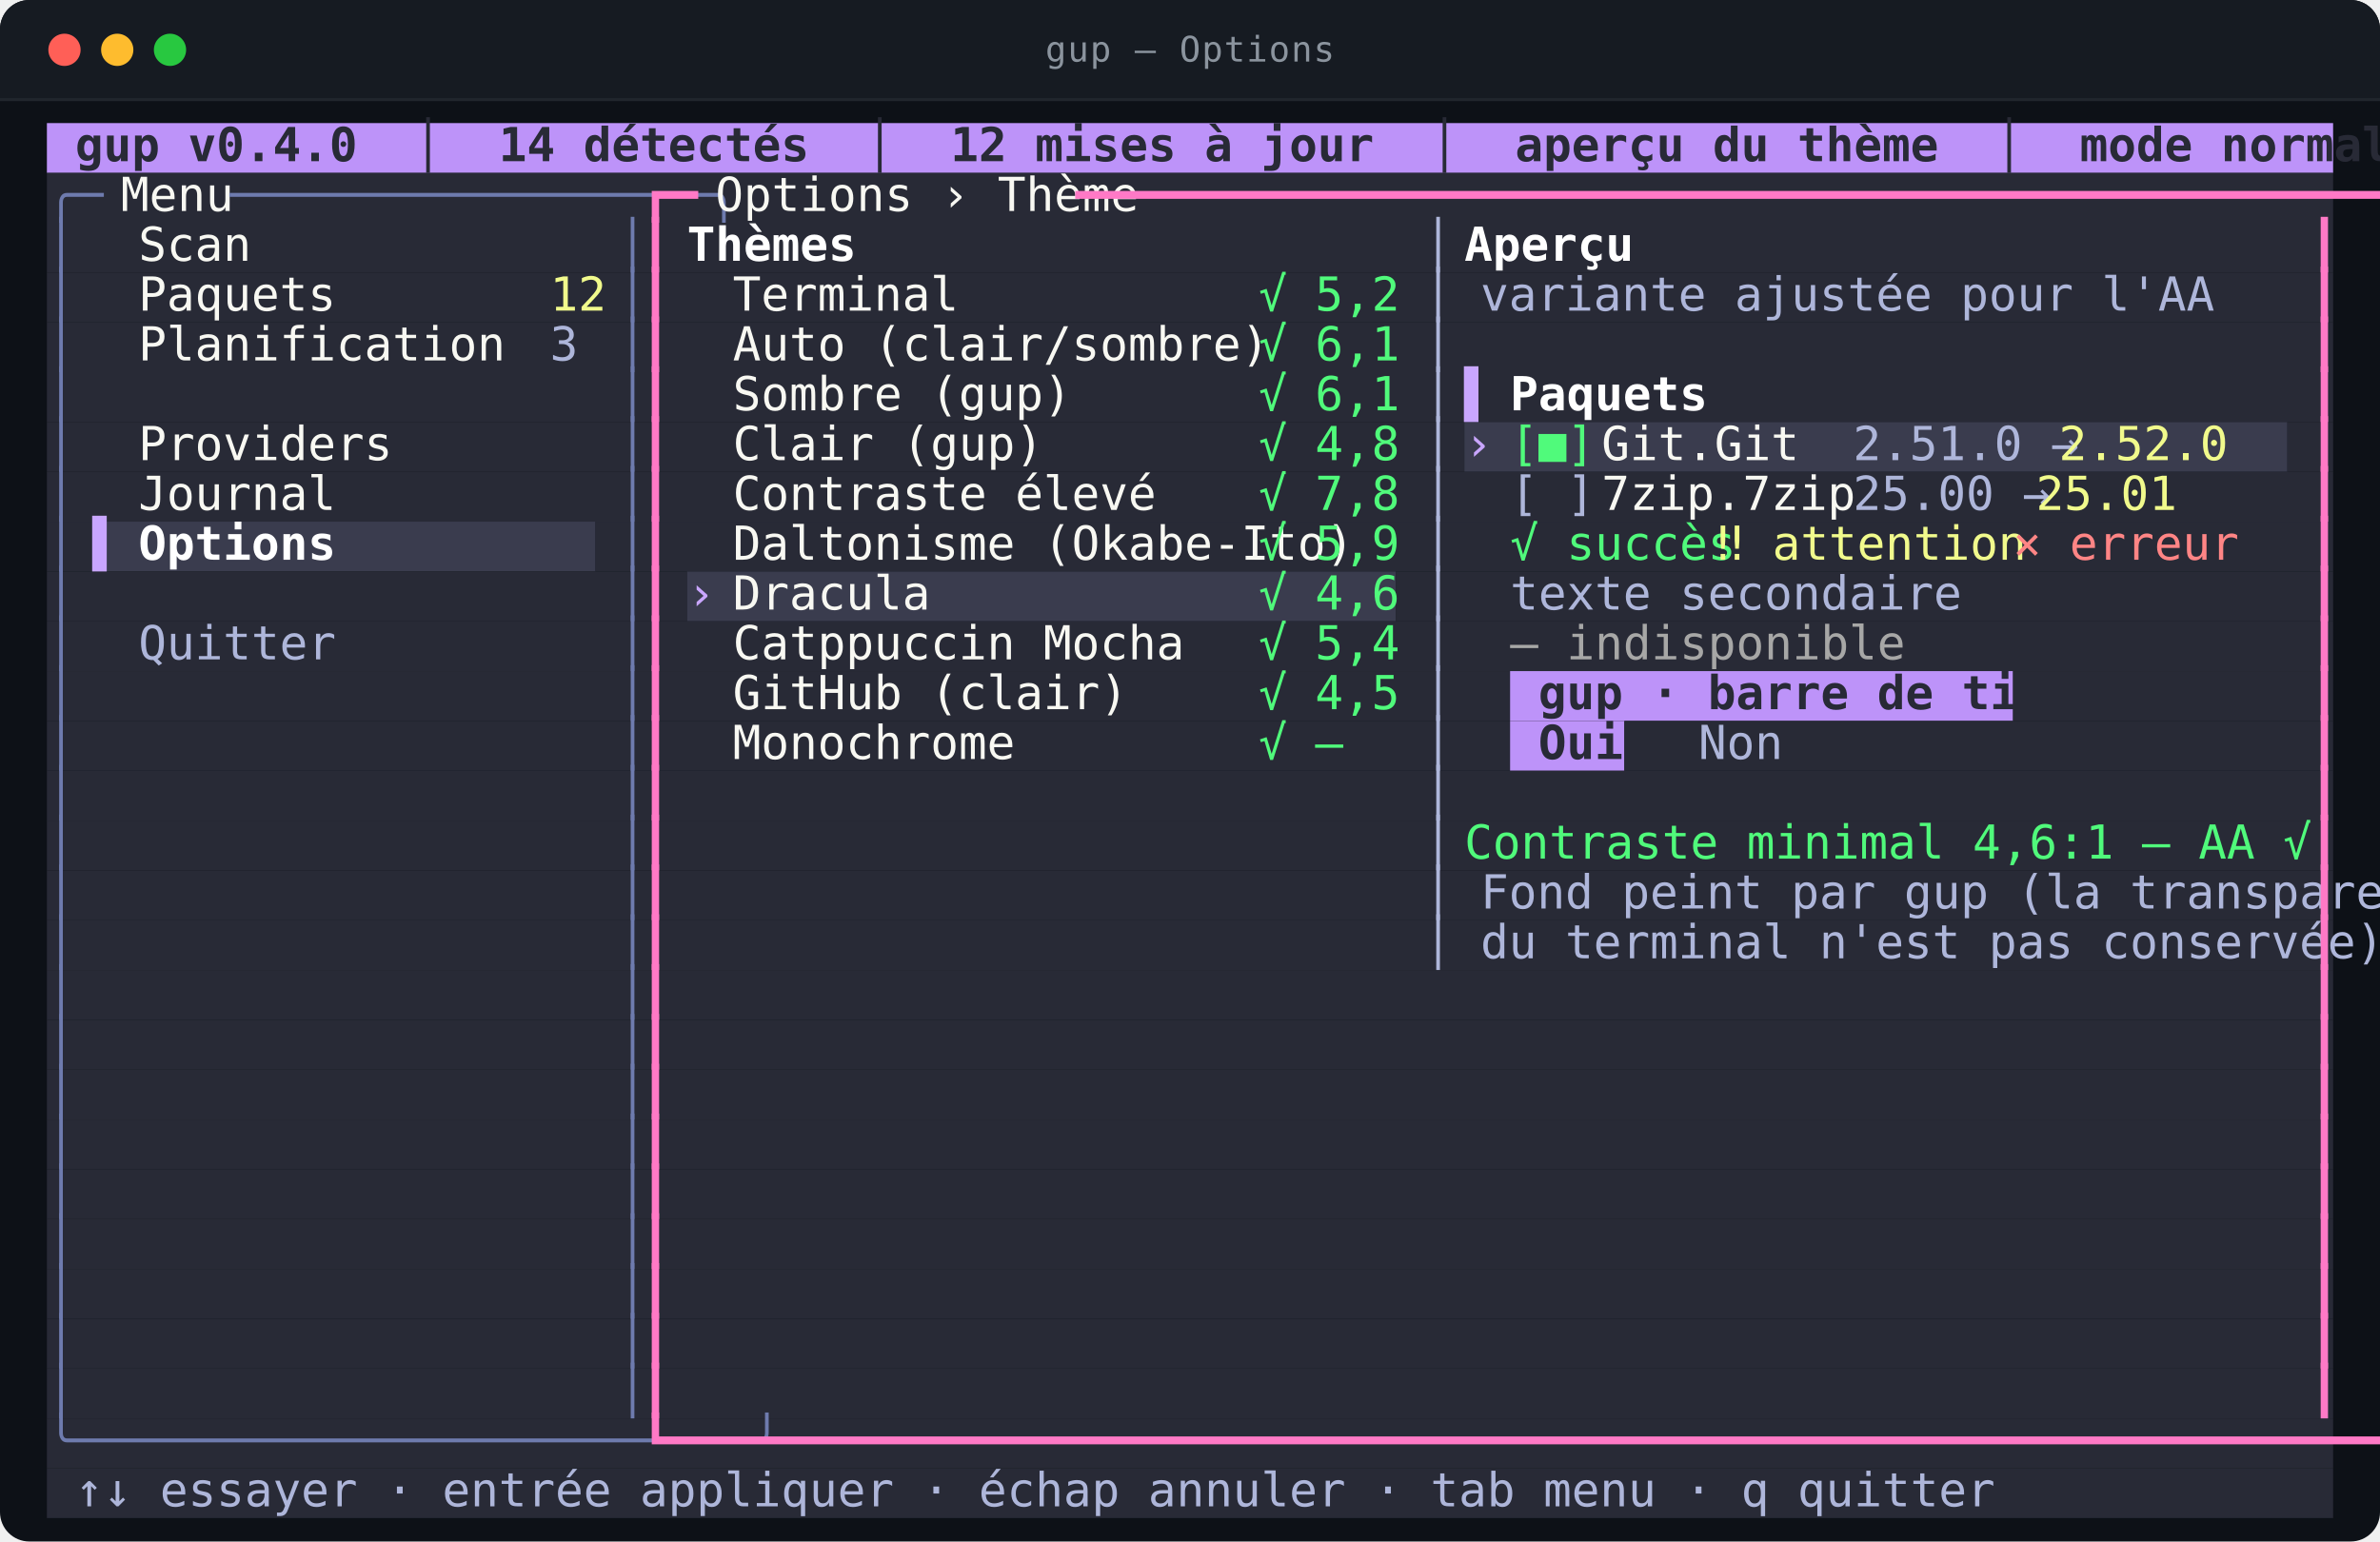
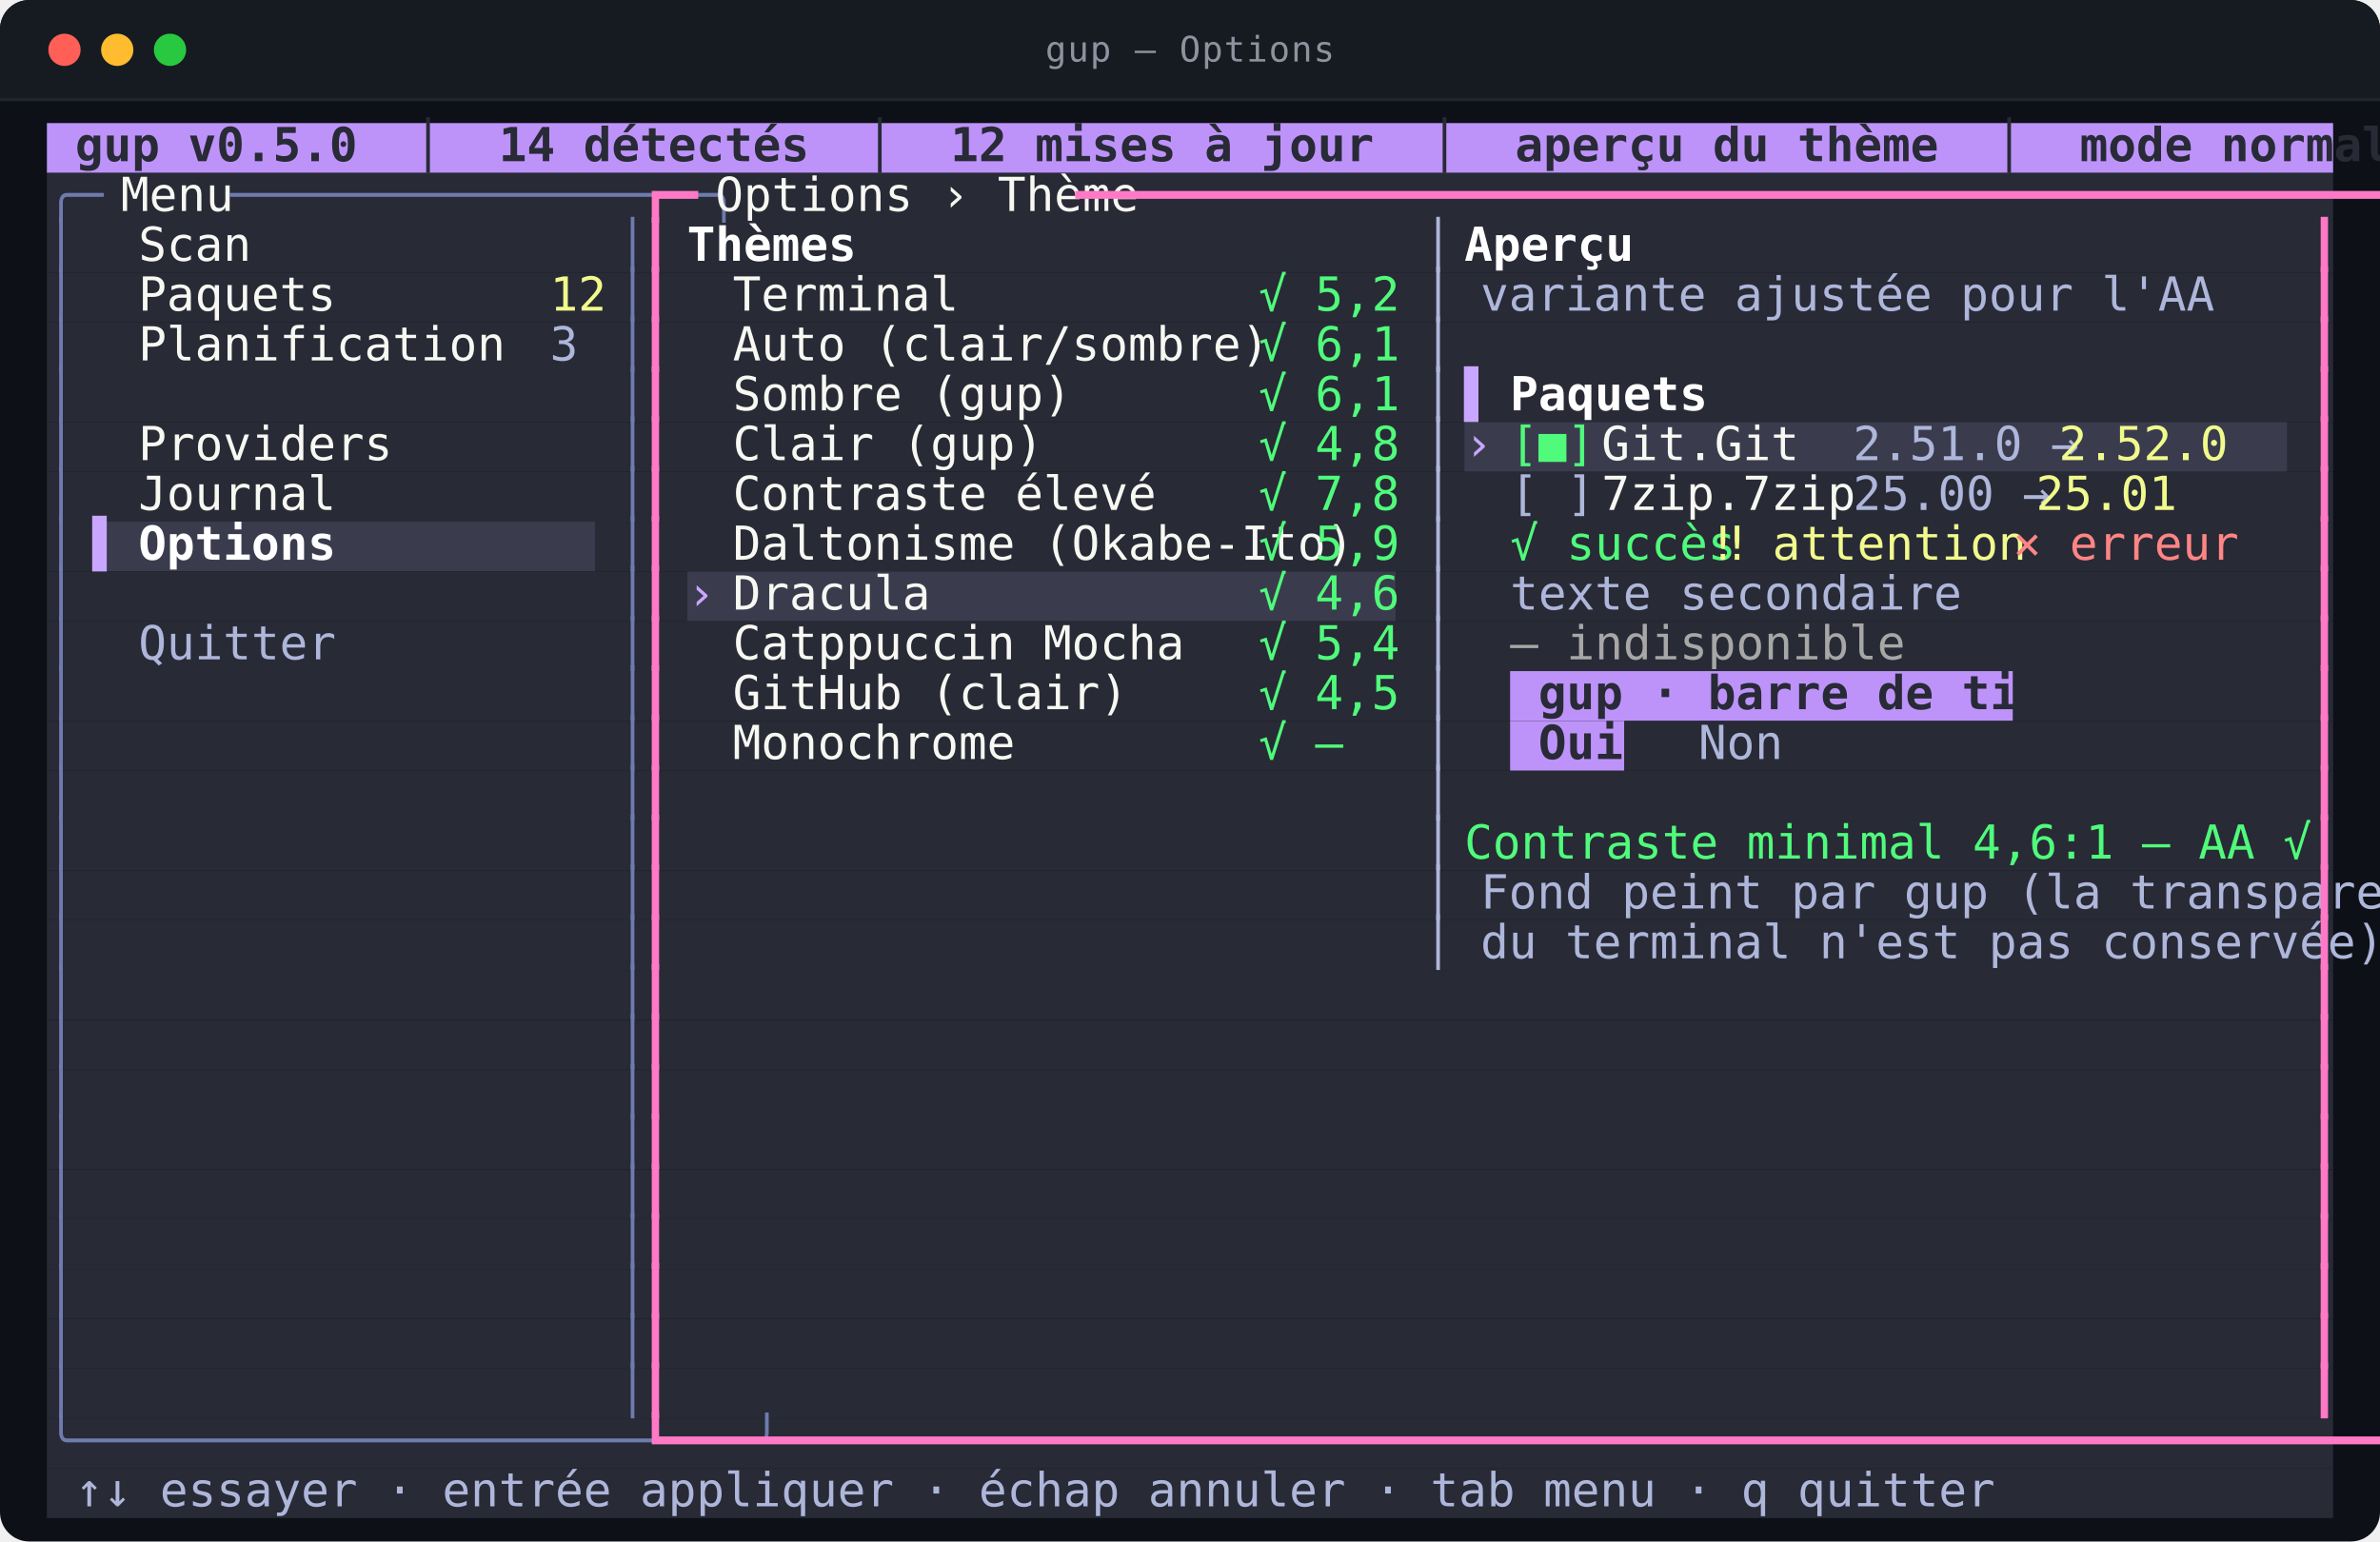
<svg xmlns="http://www.w3.org/2000/svg" viewBox="0 0 812.0 526.0" width="812.0" height="526.0" role="img" aria-labelledby="t d">
  <style>
text{font-family:ui-monospace,SFMono-Regular,"SF Mono",Menlo,Consolas,"DejaVu Sans Mono",monospace;font-size:16px}
.t{font-size:12px;letter-spacing:.4px;fill:#8b949e}
.b{font-weight:700}
.i{font-style:italic}
.u{text-decoration:underline}
.s{text-decoration:line-through}
.us{text-decoration:underline line-through}
.d{opacity:0.62}
.c0{fill:#bd93f9}
.c1{fill:#282a36}
.c2{fill:#3a3c4e}
.c3{fill:#6e7bae}
.c4{fill:#f8f8f2}
.c5{fill:#ff79c6}
.c6{fill:#ffffff}
.c7{fill:#aeb6da}
.c8{fill:#f1fa8c}
.c9{fill:#50fa7b}
.c10{fill:#c9a6ff}
.c11{fill:#ff8585}
.c12{fill:#a7a7a6}
</style>
  <rect y="0.0" width="812.0" height="526.0" rx="10.0" fill="#0d1117" />
  <rect y="0.0" width="812.0" height="34.0" rx="10.0" fill="#161b22" />
  <rect y="24.0" width="812.0" height="10.0" fill="#161b22" />
  <line x1="0.0" y1="34.0" x2="812.0" y2="34.0" stroke="#21262d" />
  <circle cx="22.0" cy="17.0" r="5.5" fill="#ff5f57" />
  <circle cx="40.0" cy="17.0" r="5.5" fill="#febc2e" />
  <circle cx="58.0" cy="17.0" r="5.5" fill="#28c840" />
  <text class="t" x="406.0" y="21.0" text-anchor="middle">gup — Options</text>
  <rect class="c0" x="16.0" y="42.0" width="780.0" height="17.0" />
  <rect class="c1" x="16.0" y="59.0" width="780.0" height="17.0" />
  <rect class="c1" x="16.0" y="76.0" width="780.0" height="17.0" />
  <rect class="c1" x="16.0" y="93.0" width="780.0" height="17.0" />
  <rect class="c1" x="16.0" y="110.0" width="780.0" height="17.0" />
  <rect class="c1" x="16.0" y="127.0" width="780.0" height="17.0" />
  <rect class="c1" x="16.0" y="144.0" width="483.6" height="17.0" />
  <rect class="c2" x="499.6" y="144.0" width="280.8" height="17.0" />
  <rect class="c1" x="780.4" y="144.0" width="15.6" height="17.0" />
  <rect class="c1" x="16.0" y="161.0" width="780.0" height="17.0" />
  <rect class="c1" x="16.0" y="178.0" width="15.6" height="17.0" />
  <rect class="c2" x="31.6" y="178.0" width="171.6" height="17.0" />
  <rect class="c1" x="203.2" y="178.0" width="592.8" height="17.0" />
  <rect class="c1" x="16.0" y="195.0" width="218.4" height="17.0" />
  <rect class="c2" x="234.4" y="195.0" width="241.8" height="17.0" />
  <rect class="c1" x="476.2" y="195.0" width="319.8" height="17.0" />
  <rect class="c1" x="16.0" y="212.0" width="780.0" height="17.0" />
  <rect class="c1" x="16.0" y="229.0" width="499.2" height="17.0" />
  <rect class="c0" x="515.2" y="229.0" width="171.6" height="17.0" />
  <rect class="c1" x="686.8" y="229.0" width="109.2" height="17.0" />
  <rect class="c1" x="16.0" y="246.0" width="499.2" height="17.0" />
  <rect class="c0" x="515.2" y="246.0" width="39.0" height="17.0" />
  <rect class="c1" x="554.2" y="246.0" width="241.8" height="17.0" />
  <rect class="c1" x="16.0" y="263.0" width="780.0" height="17.0" />
  <rect class="c1" x="16.0" y="280.0" width="780.0" height="17.0" />
  <rect class="c1" x="16.0" y="297.0" width="780.0" height="17.0" />
  <rect class="c1" x="16.0" y="314.0" width="780.0" height="17.0" />
  <rect class="c1" x="16.0" y="331.0" width="780.0" height="17.0" />
  <rect class="c1" x="16.0" y="348.0" width="780.0" height="17.0" />
  <rect class="c1" x="16.0" y="365.0" width="780.0" height="17.0" />
  <rect class="c1" x="16.0" y="382.0" width="780.0" height="17.0" />
  <rect class="c1" x="16.0" y="399.0" width="780.0" height="17.0" />
  <rect class="c1" x="16.0" y="416.0" width="780.0" height="17.0" />
  <rect class="c1" x="16.0" y="433.0" width="780.0" height="17.0" />
  <rect class="c1" x="16.0" y="450.0" width="780.0" height="17.0" />
  <rect class="c1" x="16.0" y="467.0" width="780.0" height="17.0" />
  <rect class="c1" x="16.0" y="484.0" width="780.0" height="17.0" />
  <rect class="c1" x="16.0" y="501.0" width="780.0" height="17.0" />
-   <text class="c1 b" x="16.0" y="55.0" textLength="647.4" lengthAdjust="spacingAndGlyphs" xml:space="preserve"> gup v0.4.0  │  14 détectés  │  12 mises à jour  │  aperçu du thème  │  mode normal</text>
+   <text class="c1 b" x="16.0" y="55.0" textLength="647.4" lengthAdjust="spacingAndGlyphs" xml:space="preserve"> gup v0.5.0  │  14 détectés  │  12 mises à jour  │  aperçu du thème  │  mode normal</text>
  <text class="c3" x="16.0" y="72.0" textLength="15.6" lengthAdjust="spacingAndGlyphs" xml:space="preserve">╭─</text>
  <text class="c4" x="31.6" y="72.0" textLength="46.8" lengthAdjust="spacingAndGlyphs" xml:space="preserve"> Menu </text>
  <text class="c3" x="78.4" y="72.0" textLength="140.4" lengthAdjust="spacingAndGlyphs" xml:space="preserve">─────────────────╮</text>
  <text class="c5" x="218.8" y="72.0" textLength="15.6" lengthAdjust="spacingAndGlyphs" xml:space="preserve">┏━</text>
  <text class="c4" x="234.4" y="72.0" textLength="132.6" lengthAdjust="spacingAndGlyphs" xml:space="preserve"> Options › Thème </text>
  <text class="c5" x="367.0" y="72.0" textLength="429.0" lengthAdjust="spacingAndGlyphs" xml:space="preserve">━━━━━━━━━━━━━━━━━━━━━━━━━━━━━━━━━━━━━━━━━━━━━━━━━━━━━━┓</text>
  <text class="c3" x="16.0" y="89.0" textLength="7.8" lengthAdjust="spacingAndGlyphs" xml:space="preserve">│</text>
  <text class="c4" x="47.2" y="89.0" textLength="140.4" lengthAdjust="spacingAndGlyphs" xml:space="preserve">Scan              </text>
  <text class="c3" x="211.0" y="89.0" textLength="7.8" lengthAdjust="spacingAndGlyphs" xml:space="preserve">│</text>
  <text class="c5" x="218.8" y="89.0" textLength="7.8" lengthAdjust="spacingAndGlyphs" xml:space="preserve">┃</text>
  <text class="c6 b" x="234.4" y="89.0" textLength="46.8" lengthAdjust="spacingAndGlyphs" xml:space="preserve">Thèmes</text>
  <text class="c7" x="476.2" y="89.0" textLength="23.4" lengthAdjust="spacingAndGlyphs" xml:space="preserve"> │ </text>
  <text class="c6 b" x="499.6" y="89.0" textLength="46.8" lengthAdjust="spacingAndGlyphs" xml:space="preserve">Aperçu</text>
  <text class="c5" x="788.2" y="89.0" textLength="7.8" lengthAdjust="spacingAndGlyphs" xml:space="preserve">┃</text>
  <text class="c3" x="16.0" y="106.0" textLength="7.8" lengthAdjust="spacingAndGlyphs" xml:space="preserve">│</text>
  <text class="c4" x="47.2" y="106.0" textLength="140.4" lengthAdjust="spacingAndGlyphs" xml:space="preserve">Paquets           </text>
  <text class="c8" x="187.6" y="106.0" textLength="15.6" lengthAdjust="spacingAndGlyphs" xml:space="preserve">12</text>
  <text class="c3" x="211.0" y="106.0" textLength="7.8" lengthAdjust="spacingAndGlyphs" xml:space="preserve">│</text>
  <text class="c5" x="218.8" y="106.0" textLength="7.8" lengthAdjust="spacingAndGlyphs" xml:space="preserve">┃</text>
  <text class="c4" x="250.0" y="106.0" textLength="179.4" lengthAdjust="spacingAndGlyphs" xml:space="preserve">Terminal               </text>
  <text class="c9" x="429.4" y="106.0" textLength="39.0" lengthAdjust="spacingAndGlyphs" xml:space="preserve">√ 5,2</text>
  <text class="c7" x="476.2" y="106.0" textLength="226.2" lengthAdjust="spacingAndGlyphs" xml:space="preserve"> │ variante ajustée pour l'AA</text>
  <text class="c5" x="788.2" y="106.0" textLength="7.8" lengthAdjust="spacingAndGlyphs" xml:space="preserve">┃</text>
  <text class="c3" x="16.0" y="123.0" textLength="7.8" lengthAdjust="spacingAndGlyphs" xml:space="preserve">│</text>
  <text class="c4" x="47.2" y="123.0" textLength="140.4" lengthAdjust="spacingAndGlyphs" xml:space="preserve">Planification     </text>
  <text class="c7" x="187.6" y="123.0" textLength="7.8" lengthAdjust="spacingAndGlyphs" xml:space="preserve">3</text>
  <text class="c3" x="211.0" y="123.0" textLength="7.8" lengthAdjust="spacingAndGlyphs" xml:space="preserve">│</text>
  <text class="c5" x="218.8" y="123.0" textLength="7.8" lengthAdjust="spacingAndGlyphs" xml:space="preserve">┃</text>
  <text class="c4" x="250.0" y="123.0" textLength="179.4" lengthAdjust="spacingAndGlyphs" xml:space="preserve">Auto (clair/sombre)    </text>
  <text class="c9" x="429.4" y="123.0" textLength="39.0" lengthAdjust="spacingAndGlyphs" xml:space="preserve">√ 6,1</text>
  <text class="c7" x="476.2" y="123.0" textLength="23.4" lengthAdjust="spacingAndGlyphs" xml:space="preserve"> │ </text>
  <text class="c5" x="788.2" y="123.0" textLength="7.8" lengthAdjust="spacingAndGlyphs" xml:space="preserve">┃</text>
  <text class="c3" x="16.0" y="140.0" textLength="7.8" lengthAdjust="spacingAndGlyphs" xml:space="preserve">│</text>
  <text class="c3" x="211.0" y="140.0" textLength="7.8" lengthAdjust="spacingAndGlyphs" xml:space="preserve">│</text>
  <text class="c5" x="218.8" y="140.0" textLength="7.8" lengthAdjust="spacingAndGlyphs" xml:space="preserve">┃</text>
  <text class="c4" x="250.0" y="140.0" textLength="179.4" lengthAdjust="spacingAndGlyphs" xml:space="preserve">Sombre (gup)           </text>
  <text class="c9" x="429.4" y="140.0" textLength="39.0" lengthAdjust="spacingAndGlyphs" xml:space="preserve">√ 6,1</text>
  <text class="c7" x="476.2" y="140.0" textLength="23.4" lengthAdjust="spacingAndGlyphs" xml:space="preserve"> │ </text>
  <text class="c10" x="499.6" y="140.0" textLength="15.6" lengthAdjust="spacingAndGlyphs" xml:space="preserve">▌ </text>
  <text class="c6 b" x="515.2" y="140.0" textLength="54.6" lengthAdjust="spacingAndGlyphs" xml:space="preserve">Paquets</text>
  <text class="c5" x="788.2" y="140.0" textLength="7.8" lengthAdjust="spacingAndGlyphs" xml:space="preserve">┃</text>
  <text class="c3" x="16.0" y="157.0" textLength="7.8" lengthAdjust="spacingAndGlyphs" xml:space="preserve">│</text>
  <text class="c4" x="47.2" y="157.0" textLength="140.4" lengthAdjust="spacingAndGlyphs" xml:space="preserve">Providers         </text>
  <text class="c3" x="211.0" y="157.0" textLength="7.8" lengthAdjust="spacingAndGlyphs" xml:space="preserve">│</text>
  <text class="c5" x="218.8" y="157.0" textLength="7.8" lengthAdjust="spacingAndGlyphs" xml:space="preserve">┃</text>
  <text class="c4" x="250.0" y="157.0" textLength="179.4" lengthAdjust="spacingAndGlyphs" xml:space="preserve">Clair (gup)            </text>
  <text class="c9" x="429.4" y="157.0" textLength="39.0" lengthAdjust="spacingAndGlyphs" xml:space="preserve">√ 4,8</text>
  <text class="c7" x="476.2" y="157.0" textLength="23.4" lengthAdjust="spacingAndGlyphs" xml:space="preserve"> │ </text>
  <text class="c10" x="499.6" y="157.0" textLength="15.6" lengthAdjust="spacingAndGlyphs" xml:space="preserve">› </text>
  <text class="c9" x="515.2" y="157.0" textLength="31.2" lengthAdjust="spacingAndGlyphs" xml:space="preserve">[■] </text>
  <text class="c4" x="546.4" y="157.0" textLength="85.8" lengthAdjust="spacingAndGlyphs" xml:space="preserve">Git.Git    </text>
  <text class="c7" x="632.2" y="157.0" textLength="70.2" lengthAdjust="spacingAndGlyphs" xml:space="preserve">2.51.0 → </text>
  <text class="c8" x="702.4" y="157.0" textLength="46.8" lengthAdjust="spacingAndGlyphs" xml:space="preserve">2.52.0</text>
  <text class="c5" x="788.2" y="157.0" textLength="7.8" lengthAdjust="spacingAndGlyphs" xml:space="preserve">┃</text>
  <text class="c3" x="16.0" y="174.0" textLength="7.8" lengthAdjust="spacingAndGlyphs" xml:space="preserve">│</text>
  <text class="c4" x="47.2" y="174.0" textLength="140.4" lengthAdjust="spacingAndGlyphs" xml:space="preserve">Journal           </text>
  <text class="c3" x="211.0" y="174.0" textLength="7.8" lengthAdjust="spacingAndGlyphs" xml:space="preserve">│</text>
  <text class="c5" x="218.8" y="174.0" textLength="7.8" lengthAdjust="spacingAndGlyphs" xml:space="preserve">┃</text>
  <text class="c4" x="250.0" y="174.0" textLength="179.4" lengthAdjust="spacingAndGlyphs" xml:space="preserve">Contraste élevé        </text>
  <text class="c9" x="429.4" y="174.0" textLength="39.0" lengthAdjust="spacingAndGlyphs" xml:space="preserve">√ 7,8</text>
  <text class="c7" x="476.2" y="174.0" textLength="23.4" lengthAdjust="spacingAndGlyphs" xml:space="preserve"> │ </text>
  <text class="c7" x="515.2" y="174.0" textLength="31.2" lengthAdjust="spacingAndGlyphs" xml:space="preserve">[ ] </text>
  <text class="c4" x="546.4" y="174.0" textLength="85.8" lengthAdjust="spacingAndGlyphs" xml:space="preserve">7zip.7zip  </text>
  <text class="c7" x="632.2" y="174.0" textLength="62.4" lengthAdjust="spacingAndGlyphs" xml:space="preserve">25.00 → </text>
  <text class="c8" x="694.6" y="174.0" textLength="39.0" lengthAdjust="spacingAndGlyphs" xml:space="preserve">25.01</text>
  <text class="c5" x="788.2" y="174.0" textLength="7.8" lengthAdjust="spacingAndGlyphs" xml:space="preserve">┃</text>
  <text class="c3" x="16.0" y="191.0" textLength="7.8" lengthAdjust="spacingAndGlyphs" xml:space="preserve">│</text>
  <text class="c10" x="31.6" y="191.0" textLength="15.6" lengthAdjust="spacingAndGlyphs" xml:space="preserve">▌ </text>
  <text class="c6 b" x="47.2" y="191.0" textLength="140.4" lengthAdjust="spacingAndGlyphs" xml:space="preserve">Options           </text>
  <text class="c3" x="211.0" y="191.0" textLength="7.8" lengthAdjust="spacingAndGlyphs" xml:space="preserve">│</text>
  <text class="c5" x="218.8" y="191.0" textLength="7.8" lengthAdjust="spacingAndGlyphs" xml:space="preserve">┃</text>
  <text class="c4" x="250.0" y="191.0" textLength="179.4" lengthAdjust="spacingAndGlyphs" xml:space="preserve">Daltonisme (Okabe-Ito) </text>
  <text class="c9" x="429.4" y="191.0" textLength="39.0" lengthAdjust="spacingAndGlyphs" xml:space="preserve">√ 5,9</text>
  <text class="c7" x="476.2" y="191.0" textLength="23.4" lengthAdjust="spacingAndGlyphs" xml:space="preserve"> │ </text>
  <text class="c9" x="515.2" y="191.0" textLength="62.4" lengthAdjust="spacingAndGlyphs" xml:space="preserve">√ succès</text>
  <text class="c8" x="585.4" y="191.0" textLength="93.6" lengthAdjust="spacingAndGlyphs" xml:space="preserve">‼ attention</text>
  <text class="c11" x="686.8" y="191.0" textLength="62.4" lengthAdjust="spacingAndGlyphs" xml:space="preserve">× erreur</text>
  <text class="c5" x="788.2" y="191.0" textLength="7.8" lengthAdjust="spacingAndGlyphs" xml:space="preserve">┃</text>
  <text class="c3" x="16.0" y="208.0" textLength="7.8" lengthAdjust="spacingAndGlyphs" xml:space="preserve">│</text>
  <text class="c3" x="211.0" y="208.0" textLength="7.8" lengthAdjust="spacingAndGlyphs" xml:space="preserve">│</text>
  <text class="c5" x="218.8" y="208.0" textLength="7.8" lengthAdjust="spacingAndGlyphs" xml:space="preserve">┃</text>
  <text class="c10" x="234.4" y="208.0" textLength="15.6" lengthAdjust="spacingAndGlyphs" xml:space="preserve">› </text>
  <text class="c4" x="250.0" y="208.0" textLength="179.4" lengthAdjust="spacingAndGlyphs" xml:space="preserve">Dracula                </text>
  <text class="c9" x="429.4" y="208.0" textLength="39.0" lengthAdjust="spacingAndGlyphs" xml:space="preserve">√ 4,6</text>
  <text class="c7" x="476.2" y="208.0" textLength="23.4" lengthAdjust="spacingAndGlyphs" xml:space="preserve"> │ </text>
  <text class="c7" x="515.2" y="208.0" textLength="124.8" lengthAdjust="spacingAndGlyphs" xml:space="preserve">texte secondaire</text>
  <text class="c5" x="788.2" y="208.0" textLength="7.8" lengthAdjust="spacingAndGlyphs" xml:space="preserve">┃</text>
  <text class="c3" x="16.0" y="225.0" textLength="7.8" lengthAdjust="spacingAndGlyphs" xml:space="preserve">│</text>
  <text class="c7" x="47.2" y="225.0" textLength="140.4" lengthAdjust="spacingAndGlyphs" xml:space="preserve">Quitter           </text>
  <text class="c3" x="211.0" y="225.0" textLength="7.8" lengthAdjust="spacingAndGlyphs" xml:space="preserve">│</text>
  <text class="c5" x="218.8" y="225.0" textLength="7.8" lengthAdjust="spacingAndGlyphs" xml:space="preserve">┃</text>
  <text class="c4" x="250.0" y="225.0" textLength="179.4" lengthAdjust="spacingAndGlyphs" xml:space="preserve">Catppuccin Mocha       </text>
  <text class="c9" x="429.4" y="225.0" textLength="39.0" lengthAdjust="spacingAndGlyphs" xml:space="preserve">√ 5,4</text>
  <text class="c7" x="476.2" y="225.0" textLength="23.4" lengthAdjust="spacingAndGlyphs" xml:space="preserve"> │ </text>
  <text class="c12" x="515.2" y="225.0" textLength="109.2" lengthAdjust="spacingAndGlyphs" xml:space="preserve">– indisponible</text>
  <text class="c5" x="788.2" y="225.0" textLength="7.8" lengthAdjust="spacingAndGlyphs" xml:space="preserve">┃</text>
  <text class="c3" x="16.0" y="242.0" textLength="7.8" lengthAdjust="spacingAndGlyphs" xml:space="preserve">│</text>
  <text class="c3" x="211.0" y="242.0" textLength="7.8" lengthAdjust="spacingAndGlyphs" xml:space="preserve">│</text>
  <text class="c5" x="218.8" y="242.0" textLength="7.8" lengthAdjust="spacingAndGlyphs" xml:space="preserve">┃</text>
  <text class="c4" x="250.0" y="242.0" textLength="179.4" lengthAdjust="spacingAndGlyphs" xml:space="preserve">GitHub (clair)         </text>
  <text class="c9" x="429.4" y="242.0" textLength="39.0" lengthAdjust="spacingAndGlyphs" xml:space="preserve">√ 4,5</text>
  <text class="c7" x="476.2" y="242.0" textLength="23.4" lengthAdjust="spacingAndGlyphs" xml:space="preserve"> │ </text>
  <text class="c1 b" x="515.2" y="242.0" textLength="171.6" lengthAdjust="spacingAndGlyphs" xml:space="preserve"> gup · barre de titre </text>
  <text class="c5" x="788.2" y="242.0" textLength="7.8" lengthAdjust="spacingAndGlyphs" xml:space="preserve">┃</text>
  <text class="c3" x="16.0" y="259.0" textLength="7.8" lengthAdjust="spacingAndGlyphs" xml:space="preserve">│</text>
  <text class="c3" x="211.0" y="259.0" textLength="7.8" lengthAdjust="spacingAndGlyphs" xml:space="preserve">│</text>
  <text class="c5" x="218.8" y="259.0" textLength="7.8" lengthAdjust="spacingAndGlyphs" xml:space="preserve">┃</text>
  <text class="c4" x="250.0" y="259.0" textLength="179.4" lengthAdjust="spacingAndGlyphs" xml:space="preserve">Monochrome             </text>
  <text class="c9" x="429.4" y="259.0" textLength="23.4" lengthAdjust="spacingAndGlyphs" xml:space="preserve">√ —</text>
  <text class="c7" x="476.2" y="259.0" textLength="23.4" lengthAdjust="spacingAndGlyphs" xml:space="preserve"> │ </text>
  <text class="c1 b" x="515.2" y="259.0" textLength="39.0" lengthAdjust="spacingAndGlyphs" xml:space="preserve"> Oui </text>
  <text class="c7" x="569.8" y="259.0" textLength="39.0" lengthAdjust="spacingAndGlyphs" xml:space="preserve"> Non </text>
  <text class="c5" x="788.2" y="259.0" textLength="7.8" lengthAdjust="spacingAndGlyphs" xml:space="preserve">┃</text>
  <text class="c3" x="16.0" y="276.0" textLength="7.8" lengthAdjust="spacingAndGlyphs" xml:space="preserve">│</text>
  <text class="c3" x="211.0" y="276.0" textLength="7.8" lengthAdjust="spacingAndGlyphs" xml:space="preserve">│</text>
  <text class="c5" x="218.8" y="276.0" textLength="7.8" lengthAdjust="spacingAndGlyphs" xml:space="preserve">┃</text>
  <text class="c7" x="476.2" y="276.0" textLength="23.4" lengthAdjust="spacingAndGlyphs" xml:space="preserve"> │ </text>
  <text class="c5" x="788.2" y="276.0" textLength="7.8" lengthAdjust="spacingAndGlyphs" xml:space="preserve">┃</text>
  <text class="c3" x="16.0" y="293.0" textLength="7.8" lengthAdjust="spacingAndGlyphs" xml:space="preserve">│</text>
  <text class="c3" x="211.0" y="293.0" textLength="7.8" lengthAdjust="spacingAndGlyphs" xml:space="preserve">│</text>
  <text class="c5" x="218.8" y="293.0" textLength="7.8" lengthAdjust="spacingAndGlyphs" xml:space="preserve">┃</text>
  <text class="c7" x="476.2" y="293.0" textLength="23.4" lengthAdjust="spacingAndGlyphs" xml:space="preserve"> │ </text>
  <text class="c9" x="499.6" y="293.0" textLength="234.0" lengthAdjust="spacingAndGlyphs" xml:space="preserve">Contraste minimal 4,6:1 — AA √</text>
  <text class="c5" x="788.2" y="293.0" textLength="7.8" lengthAdjust="spacingAndGlyphs" xml:space="preserve">┃</text>
  <text class="c3" x="16.0" y="310.0" textLength="7.8" lengthAdjust="spacingAndGlyphs" xml:space="preserve">│</text>
  <text class="c3" x="211.0" y="310.0" textLength="7.8" lengthAdjust="spacingAndGlyphs" xml:space="preserve">│</text>
  <text class="c5" x="218.8" y="310.0" textLength="7.8" lengthAdjust="spacingAndGlyphs" xml:space="preserve">┃</text>
  <text class="c7" x="476.2" y="310.0" textLength="296.4" lengthAdjust="spacingAndGlyphs" xml:space="preserve"> │ Fond peint par gup (la transparence</text>
  <text class="c5" x="788.2" y="310.0" textLength="7.8" lengthAdjust="spacingAndGlyphs" xml:space="preserve">┃</text>
  <text class="c3" x="16.0" y="327.0" textLength="7.8" lengthAdjust="spacingAndGlyphs" xml:space="preserve">│</text>
  <text class="c3" x="211.0" y="327.0" textLength="7.8" lengthAdjust="spacingAndGlyphs" xml:space="preserve">│</text>
  <text class="c5" x="218.8" y="327.0" textLength="7.8" lengthAdjust="spacingAndGlyphs" xml:space="preserve">┃</text>
  <text class="c7" x="476.2" y="327.0" textLength="280.8" lengthAdjust="spacingAndGlyphs" xml:space="preserve"> │ du terminal n'est pas conservée).</text>
  <text class="c5" x="788.2" y="327.0" textLength="7.8" lengthAdjust="spacingAndGlyphs" xml:space="preserve">┃</text>
  <text class="c3" x="16.0" y="344.0" textLength="7.8" lengthAdjust="spacingAndGlyphs" xml:space="preserve">│</text>
  <text class="c3" x="211.0" y="344.0" textLength="7.8" lengthAdjust="spacingAndGlyphs" xml:space="preserve">│</text>
  <text class="c5" x="218.8" y="344.0" textLength="7.8" lengthAdjust="spacingAndGlyphs" xml:space="preserve">┃</text>
  <text class="c5" x="788.2" y="344.0" textLength="7.8" lengthAdjust="spacingAndGlyphs" xml:space="preserve">┃</text>
  <text class="c3" x="16.0" y="361.0" textLength="7.8" lengthAdjust="spacingAndGlyphs" xml:space="preserve">│</text>
  <text class="c3" x="211.0" y="361.0" textLength="7.8" lengthAdjust="spacingAndGlyphs" xml:space="preserve">│</text>
  <text class="c5" x="218.8" y="361.0" textLength="7.8" lengthAdjust="spacingAndGlyphs" xml:space="preserve">┃</text>
  <text class="c5" x="788.2" y="361.0" textLength="7.8" lengthAdjust="spacingAndGlyphs" xml:space="preserve">┃</text>
  <text class="c3" x="16.0" y="378.0" textLength="7.8" lengthAdjust="spacingAndGlyphs" xml:space="preserve">│</text>
  <text class="c3" x="211.0" y="378.0" textLength="7.8" lengthAdjust="spacingAndGlyphs" xml:space="preserve">│</text>
  <text class="c5" x="218.8" y="378.0" textLength="7.8" lengthAdjust="spacingAndGlyphs" xml:space="preserve">┃</text>
  <text class="c5" x="788.2" y="378.0" textLength="7.8" lengthAdjust="spacingAndGlyphs" xml:space="preserve">┃</text>
  <text class="c3" x="16.0" y="395.0" textLength="7.8" lengthAdjust="spacingAndGlyphs" xml:space="preserve">│</text>
  <text class="c3" x="211.0" y="395.0" textLength="7.8" lengthAdjust="spacingAndGlyphs" xml:space="preserve">│</text>
  <text class="c5" x="218.8" y="395.0" textLength="7.8" lengthAdjust="spacingAndGlyphs" xml:space="preserve">┃</text>
  <text class="c5" x="788.2" y="395.0" textLength="7.8" lengthAdjust="spacingAndGlyphs" xml:space="preserve">┃</text>
  <text class="c3" x="16.0" y="412.0" textLength="7.8" lengthAdjust="spacingAndGlyphs" xml:space="preserve">│</text>
  <text class="c3" x="211.0" y="412.0" textLength="7.8" lengthAdjust="spacingAndGlyphs" xml:space="preserve">│</text>
  <text class="c5" x="218.8" y="412.0" textLength="7.8" lengthAdjust="spacingAndGlyphs" xml:space="preserve">┃</text>
  <text class="c5" x="788.2" y="412.0" textLength="7.8" lengthAdjust="spacingAndGlyphs" xml:space="preserve">┃</text>
  <text class="c3" x="16.0" y="429.0" textLength="7.8" lengthAdjust="spacingAndGlyphs" xml:space="preserve">│</text>
  <text class="c3" x="211.0" y="429.0" textLength="7.8" lengthAdjust="spacingAndGlyphs" xml:space="preserve">│</text>
  <text class="c5" x="218.8" y="429.0" textLength="7.8" lengthAdjust="spacingAndGlyphs" xml:space="preserve">┃</text>
  <text class="c5" x="788.2" y="429.0" textLength="7.8" lengthAdjust="spacingAndGlyphs" xml:space="preserve">┃</text>
  <text class="c3" x="16.0" y="446.0" textLength="7.8" lengthAdjust="spacingAndGlyphs" xml:space="preserve">│</text>
  <text class="c3" x="211.0" y="446.0" textLength="7.8" lengthAdjust="spacingAndGlyphs" xml:space="preserve">│</text>
  <text class="c5" x="218.8" y="446.0" textLength="7.8" lengthAdjust="spacingAndGlyphs" xml:space="preserve">┃</text>
  <text class="c5" x="788.2" y="446.0" textLength="7.8" lengthAdjust="spacingAndGlyphs" xml:space="preserve">┃</text>
  <text class="c3" x="16.0" y="463.0" textLength="7.8" lengthAdjust="spacingAndGlyphs" xml:space="preserve">│</text>
  <text class="c3" x="211.0" y="463.0" textLength="7.8" lengthAdjust="spacingAndGlyphs" xml:space="preserve">│</text>
  <text class="c5" x="218.8" y="463.0" textLength="7.8" lengthAdjust="spacingAndGlyphs" xml:space="preserve">┃</text>
  <text class="c5" x="788.2" y="463.0" textLength="7.8" lengthAdjust="spacingAndGlyphs" xml:space="preserve">┃</text>
  <text class="c3" x="16.0" y="480.0" textLength="7.8" lengthAdjust="spacingAndGlyphs" xml:space="preserve">│</text>
  <text class="c3" x="211.0" y="480.0" textLength="7.8" lengthAdjust="spacingAndGlyphs" xml:space="preserve">│</text>
  <text class="c5" x="218.8" y="480.0" textLength="7.8" lengthAdjust="spacingAndGlyphs" xml:space="preserve">┃</text>
  <text class="c5" x="788.2" y="480.0" textLength="7.8" lengthAdjust="spacingAndGlyphs" xml:space="preserve">┃</text>
  <text class="c3" x="16.0" y="497.0" textLength="202.8" lengthAdjust="spacingAndGlyphs" xml:space="preserve">╰────────────────────────╯</text>
  <text class="c5" x="218.8" y="497.0" textLength="577.2" lengthAdjust="spacingAndGlyphs" xml:space="preserve">┗━━━━━━━━━━━━━━━━━━━━━━━━━━━━━━━━━━━━━━━━━━━━━━━━━━━━━━━━━━━━━━━━━━━━━━━━┛</text>
  <text class="c7" x="16.0" y="514.0" textLength="538.2" lengthAdjust="spacingAndGlyphs" xml:space="preserve"> ↑↓ essayer · entrée appliquer · échap annuler · tab menu · q quitter</text>
</svg>
